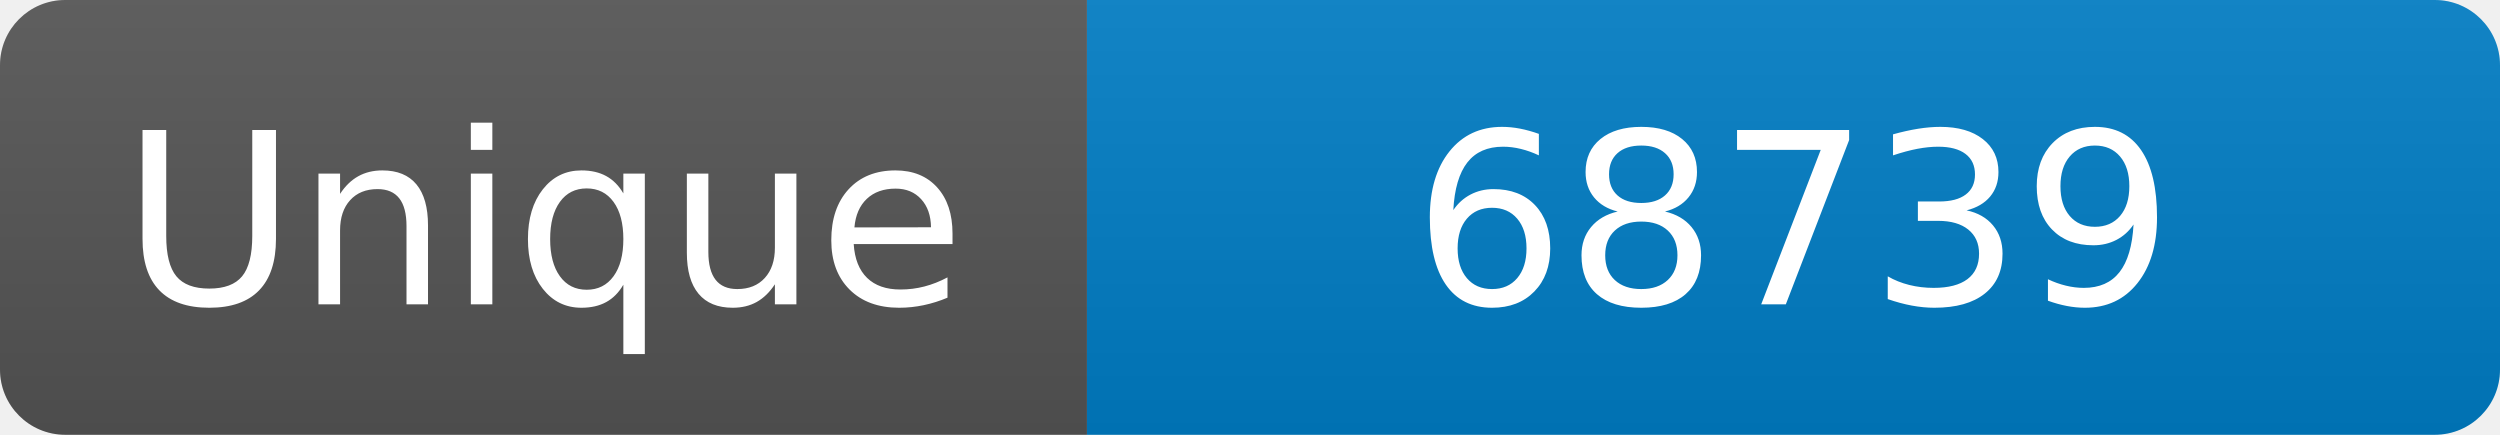
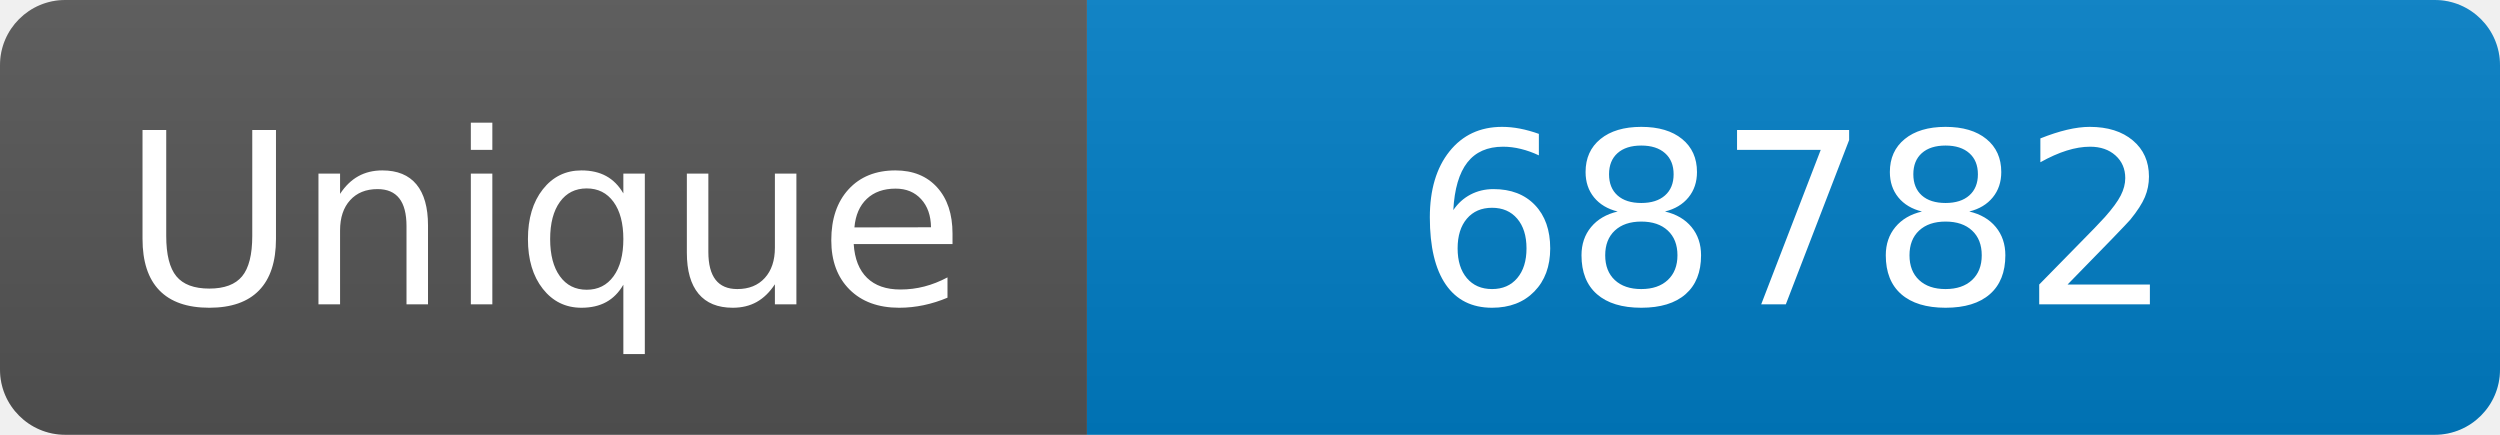
<svg xmlns="http://www.w3.org/2000/svg" width="115" height="20" role="img" aria-label="Maintained?: yes">
  <linearGradient id="s" x2="0" y2="100%">
    <stop offset="0" stop-color="#bbb" stop-opacity=".1" />
    <stop offset="1" stop-opacity=".1" />
  </linearGradient>
  <clipPath id="r">
    <rect width="115" height="20" rx="3" fill="#fff" />
  </clipPath>
  <g clip-path="url(#r)">
    <rect width="50" height="20" fill="#555" />
    <rect x="50" width="160" height="20" fill="#007ec6" />
    <rect width="115" height="20" fill="url(#s)" />
  </g>
  <g fill="#fff" text-anchor="middle" font-family="Verdana,Geneva,DejaVu Sans,sans-serif" font-size="110">
    <text x="250" y="140" transform="scale(.1)" fill="#fff">Unique</text>
-     <text x="825" y="140" transform="scale(.1)" fill="#fff">68739</text>
+     <text x="825" y="140" transform="scale(.1)" fill="#fff">68782</text>
  </g>
</svg>
